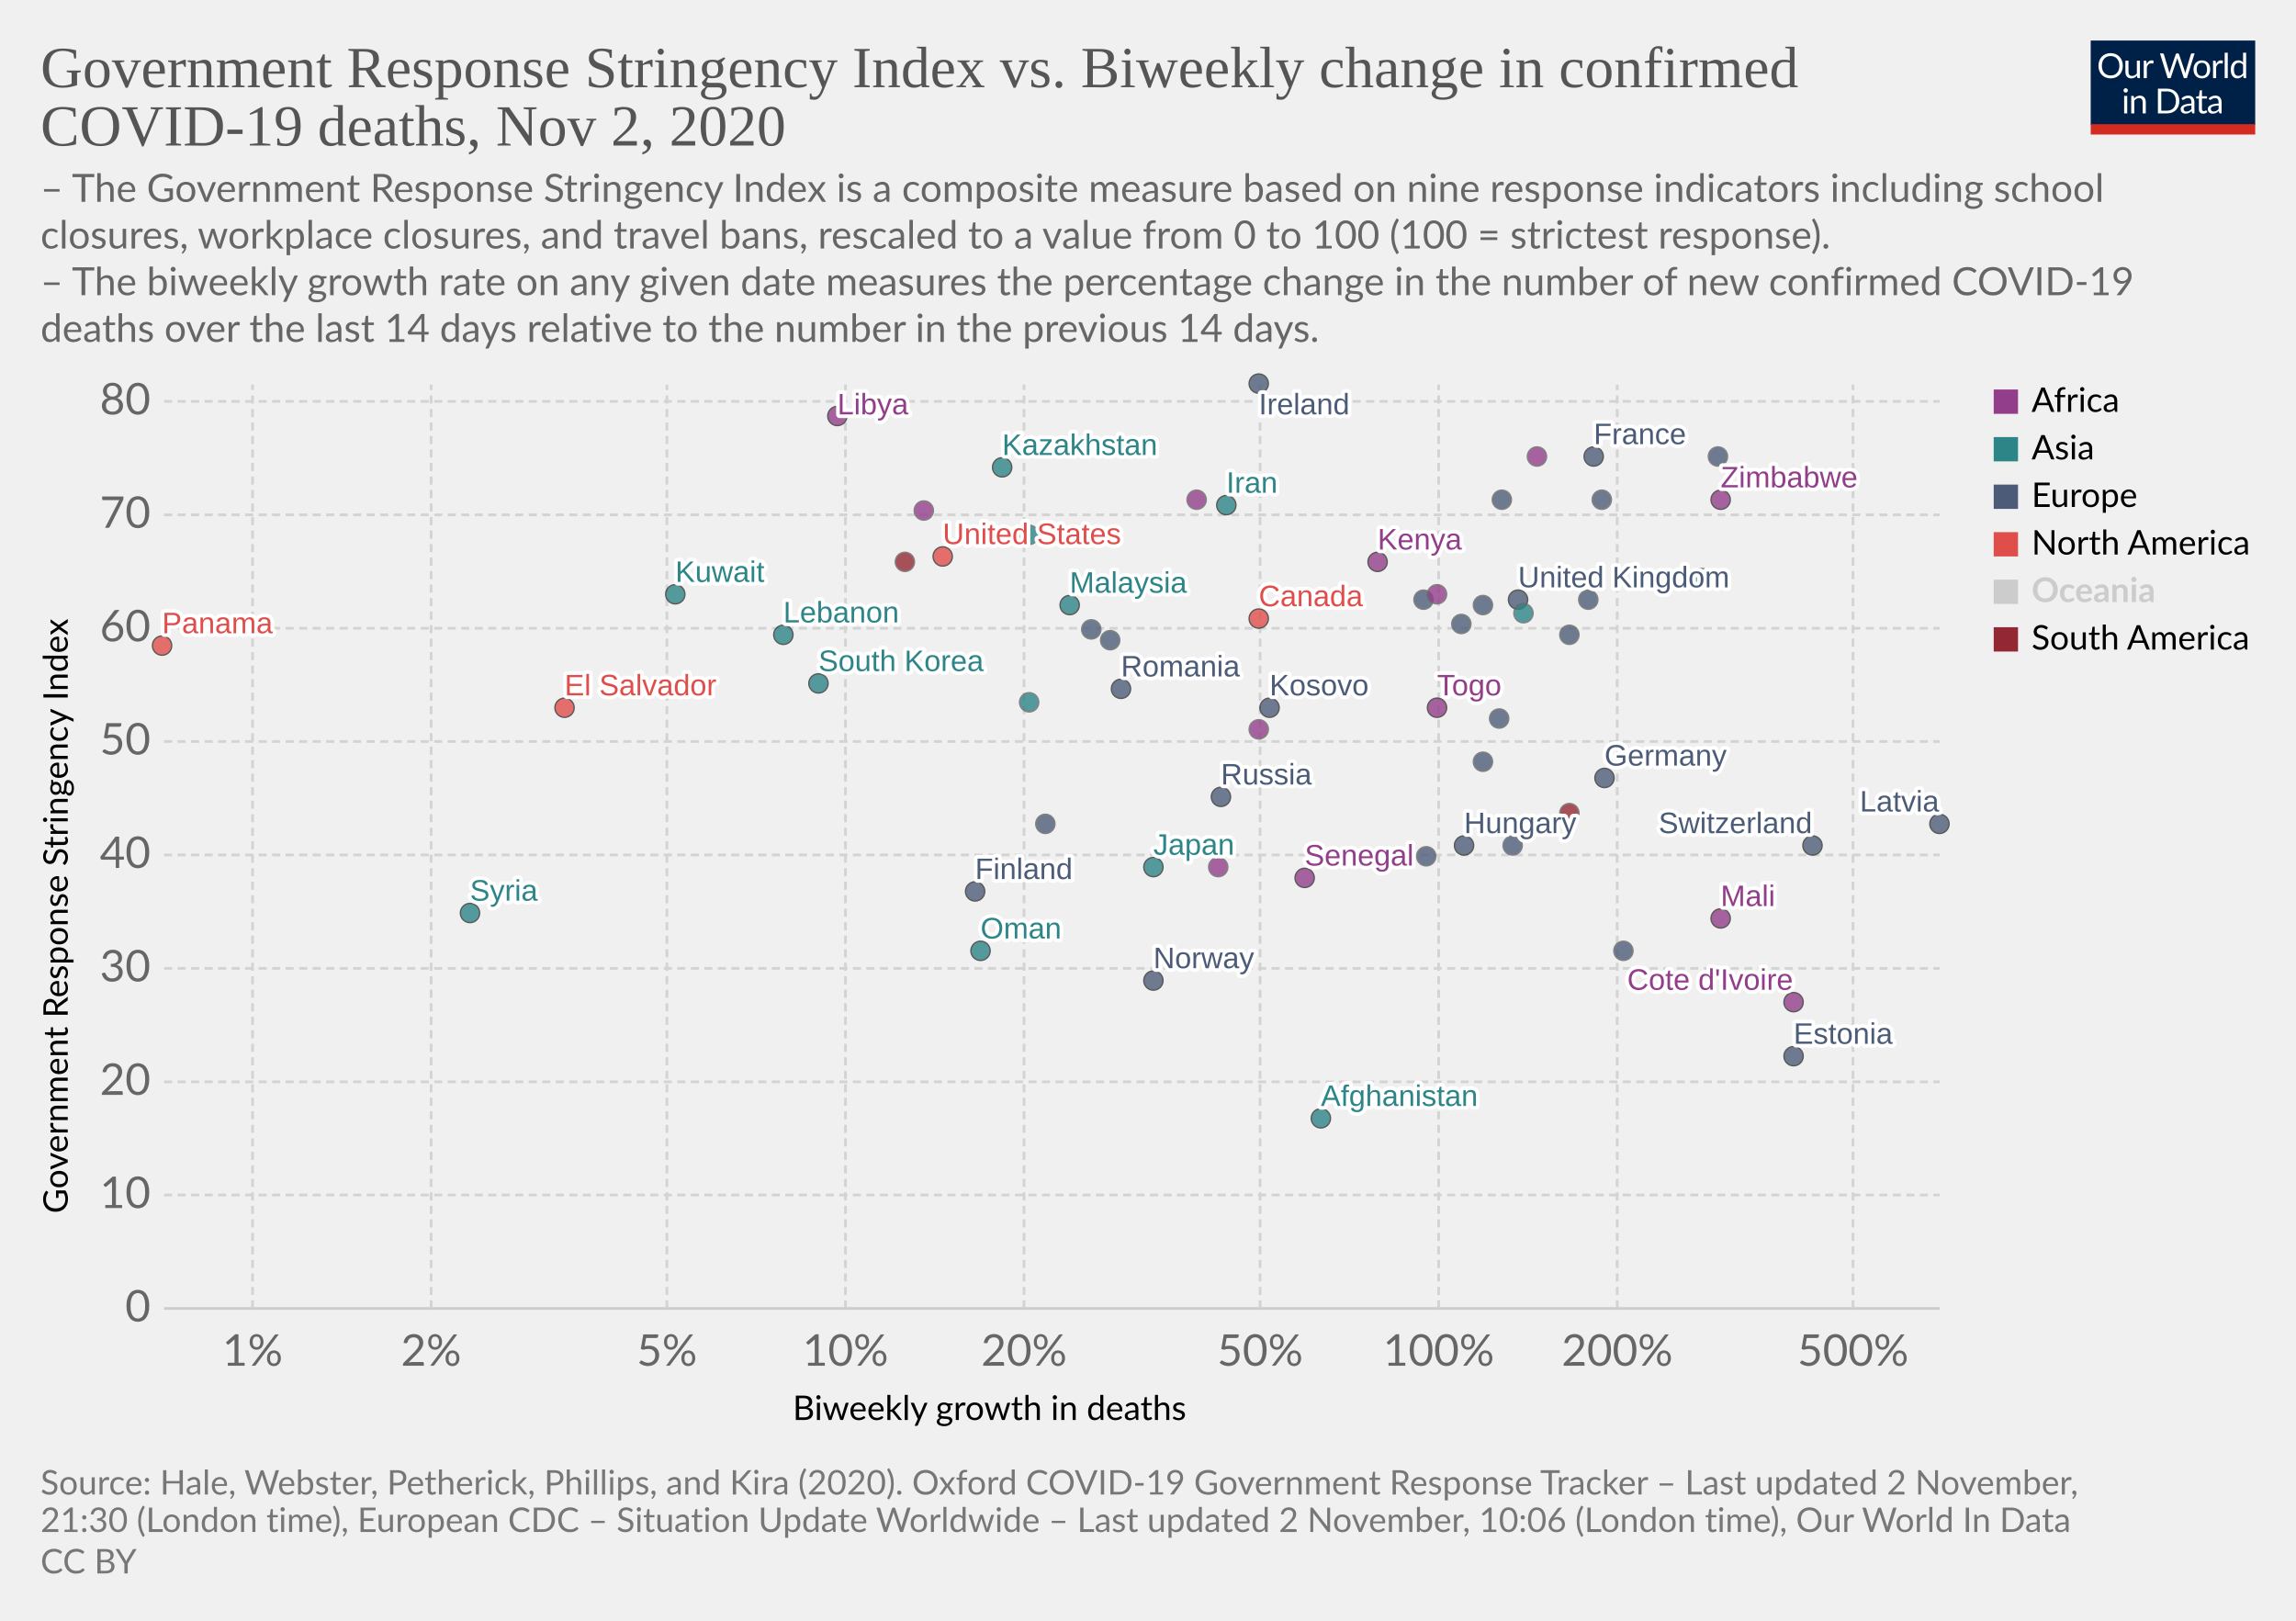
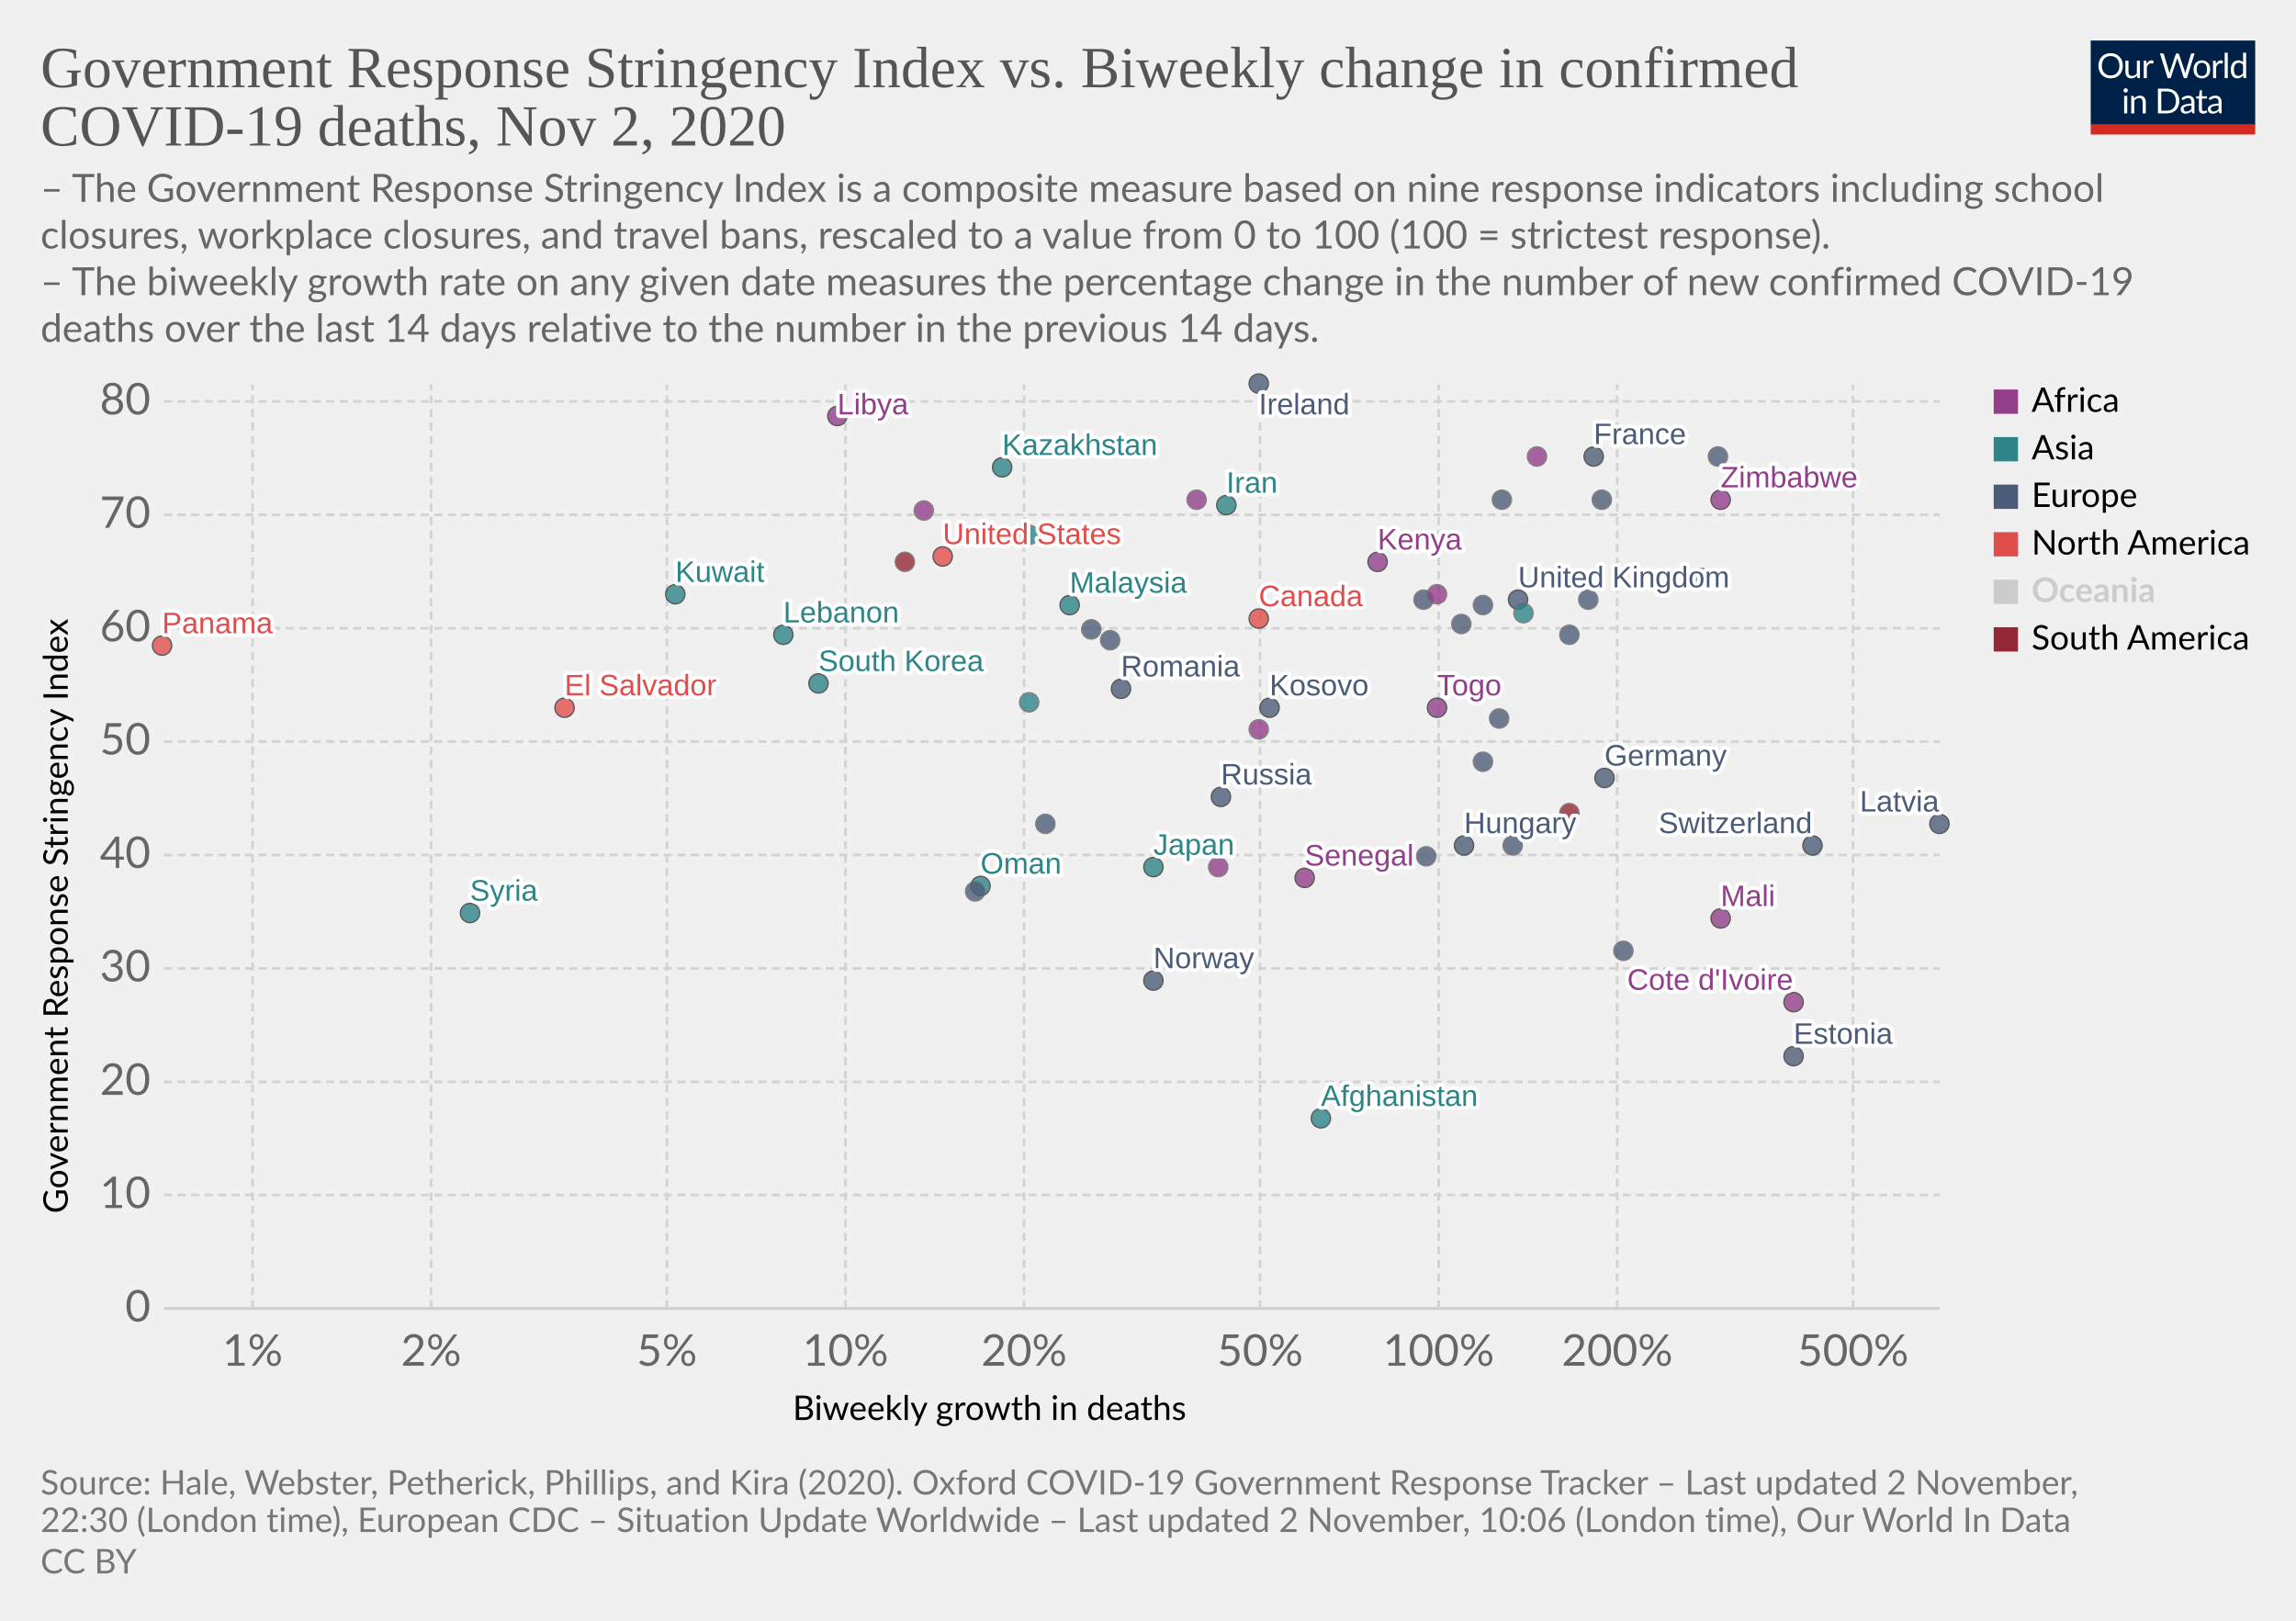
<svg xmlns="http://www.w3.org/2000/svg" version="1.1" style="background-color:#fff;-webkit-font-smoothing:antialiased" width="850" height="600" viewBox="0 0 850 600" font-family="Lato,'Helvetica Neue',Helvetica,Arial,sans-serif" font-size="18" text-rendering="optimizeLegibility">
  <g class="HeaderView">
    <g transform="matrix(.29 0 0 .29 774 15)">
      <svg width="210" height="120" viewBox="0 0 210 120" fill="none">
        <g clip-path="url(#clip0)">
          <path d="M0 0h210v107.89H0V0z" fill="#002147" />
          <path d="M40.98 32.25c0 2.36-.38 4.53-1.12 6.51a14.26 14.26 0 01-8.1 8.4c-1.9.78-4.02 1.17-6.34 1.17a16.6 16.6 0 01-6.33-1.17 14.31 14.31 0 01-8.08-8.4 18.29 18.29 0 01-1.12-6.51c0-2.36.38-4.53 1.12-6.5a14.32 14.32 0 018.07-8.44c1.92-.8 4.03-1.19 6.34-1.19 2.32 0 4.43.4 6.34 1.19 1.92.8 3.56 1.9 4.93 3.34a14.87 14.87 0 013.17 5.1 18.1 18.1 0 011.12 6.5zm-4.38 0c0-1.94-.26-3.68-.8-5.22a10.91 10.91 0 00-2.24-3.89 9.68 9.68 0 00-3.52-2.46 11.95 11.95 0 00-4.62-.86c-1.68 0-3.21.28-4.6.86a9.88 9.88 0 00-3.54 2.46 10.91 10.91 0 00-2.24 3.9c-.53 1.53-.8 3.27-.8 5.2 0 1.94.27 3.68.8 5.22a11.17 11.17 0 002.24 3.9 10.01 10.01 0 003.55 2.44c1.38.56 2.9.83 4.6.83 1.7 0 3.24-.27 4.61-.83a9.8 9.8 0 003.52-2.44 11.17 11.17 0 002.25-3.9c.53-1.54.8-3.28.8-5.21zm26.22-6.54V48H60.5c-.56 0-.9-.27-1.05-.81l-.31-2.4a12.45 12.45 0 01-3.26 2.6c-1.2.64-2.58.96-4.13.96-1.22 0-2.3-.2-3.24-.6a6.52 6.52 0 01-2.33-1.7 7.37 7.37 0 01-1.43-2.67c-.3-1.04-.46-2.2-.46-3.45V25.7h3.91v14.22c0 1.68.38 2.99 1.15 3.91.77.93 1.96 1.39 3.54 1.39 1.16 0 2.24-.27 3.23-.82a10.42 10.42 0 002.8-2.28V25.7h3.91zm8.61 4.47a9.94 9.94 0 012.6-3.56 5.64 5.64 0 013.76-1.3c.47 0 .92.05 1.34.15.44.1.83.27 1.17.49l-.3 2.92c-.09.37-.3.55-.66.55-.2 0-.5-.04-.9-.13a6.21 6.21 0 00-3.24.18c-.54.2-1.03.5-1.47.92-.42.4-.81.9-1.17 1.5-.33.58-.64 1.26-.92 2.02V48H67.7V25.71h2.25c.42 0 .72.08.88.25.16.16.27.44.33.83l.26 3.39zm61.16-13.7L122.75 48h-3.82l-7.99-24.05a21.95 21.95 0 01-.42-1.58 38.36 38.36 0 01-.44 1.58L102.05 48h-3.83L88.4 16.47h3.54c.38 0 .7.1.95.29.26.2.43.43.5.73l6.52 21.9c.1.4.2.83.28 1.28.1.46.2.94.29 1.46l.3-1.46c.12-.47.25-.9.38-1.27l7.41-21.91c.1-.25.26-.48.51-.69.27-.22.58-.33.95-.33h1.23c.38 0 .69.1.92.29.24.2.41.43.53.73l7.4 21.9a28.4 28.4 0 01.68 2.62 29.52 29.52 0 01.52-2.61l6.54-21.91c.07-.27.23-.5.48-.7.27-.21.58-.32.95-.32h3.32zm9.35 8.88c1.63 0 3.1.27 4.4.82a9.43 9.43 0 015.46 5.94c.5 1.4.74 2.98.74 4.73 0 1.76-.25 3.34-.74 4.75a9.43 9.43 0 01-5.46 5.92c-1.3.52-2.77.79-4.4.79-1.64 0-3.12-.27-4.44-.8a9.42 9.42 0 01-3.35-2.3c-.92-1-1.63-2.2-2.13-3.61-.49-1.41-.73-3-.73-4.75s.24-3.33.73-4.73c.5-1.43 1.2-2.64 2.13-3.63a9.4 9.4 0 013.35-2.31c1.32-.55 2.8-.82 4.44-.82zm0 19.89c2.2 0 3.84-.73 4.93-2.2 1.08-1.48 1.63-3.54 1.63-6.18 0-2.66-.55-4.72-1.63-6.2-1.09-1.49-2.73-2.23-4.93-2.23-1.12 0-2.09.2-2.93.57a5.7 5.7 0 00-2.06 1.65 7.5 7.5 0 00-1.24 2.67c-.26 1.04-.4 2.22-.4 3.54 0 2.64.55 4.7 1.64 6.18 1.1 1.47 2.76 2.2 4.99 2.2zm17.97-15.07a9.94 9.94 0 012.6-3.56 5.64 5.64 0 013.76-1.3c.47 0 .91.05 1.34.15.44.1.83.27 1.16.49l-.28 2.92c-.09.37-.31.55-.66.55-.2 0-.5-.04-.9-.13a6.2 6.2 0 00-3.24.18c-.54.2-1.03.5-1.47.92-.43.4-.82.9-1.17 1.5a13.1 13.1 0 00-.92 2.02V48h-3.94V25.71h2.24c.43 0 .72.08.88.25.17.16.28.44.33.83l.27 3.39zm15.04-14.59V48h-3.92V15.6h3.92zm19.55 15.43a6.22 6.22 0 00-2.38-2.05 6.7 6.7 0 00-2.86-.6c-2.07 0-3.66.75-4.77 2.23-1.12 1.48-1.68 3.6-1.68 6.33 0 1.46.13 2.7.38 3.74a7.29 7.29 0 001.1 2.56 4.35 4.35 0 001.78 1.45c.7.3 1.5.46 2.4.46 1.29 0 2.41-.3 3.36-.88a9.6 9.6 0 002.67-2.49V31.02zm3.91-15.43V48h-2.33c-.56 0-.9-.27-1.06-.81l-.35-2.71a12.13 12.13 0 01-3.25 2.77 8.28 8.28 0 01-4.23 1.06 7.31 7.31 0 01-6.14-2.9c-.73-.96-1.3-2.15-1.69-3.57a18.35 18.35 0 01.07-9.48 11.29 11.29 0 011.89-3.7 8.7 8.7 0 017.06-3.34 7.96 7.96 0 016.12 2.62V15.59h3.91zM46.61 70.71V93H42.7V70.71h3.91zm.84-7c0 .39-.08.75-.24 1.09a2.81 2.81 0 01-1.52 1.47 2.67 2.67 0 01-2.16 0 2.9 2.9 0 01-1.45-1.47 2.67 2.67 0 010-2.16c.15-.35.35-.65.6-.9.25-.27.53-.47.85-.62a2.67 2.67 0 012.16 0c.35.15.65.35.9.62.27.25.47.55.62.9.16.34.24.7.24 1.08zm7.97 10.24c.49-.54 1-1.04 1.54-1.48a9.85 9.85 0 013.66-1.84 8.96 8.96 0 015.43.35c.94.4 1.72.97 2.33 1.71a7.36 7.36 0 011.43 2.67c.32 1.04.49 2.19.49 3.45V93h-3.94V78.81c0-1.69-.4-3-1.17-3.92-.76-.93-1.93-1.4-3.5-1.4a6.6 6.6 0 00-3.25.83c-1 .56-1.92 1.31-2.77 2.27V93h-3.94V70.71h2.35c.56 0 .9.28 1.04.82l.3 2.42zm57.7 3.3c0 2.36-.37 4.5-1.11 6.44a14.3 14.3 0 01-3.17 4.98 14.1 14.1 0 01-4.93 3.2c-1.9.76-4.02 1.13-6.33 1.13H85.8V61.47h11.77c2.31 0 4.42.39 6.33 1.15a13.8 13.8 0 018.1 8.18 17.75 17.75 0 011.12 6.45zm-4.37 0c0-1.94-.26-3.67-.8-5.2a10.94 10.94 0 00-2.23-3.87 9.57 9.57 0 00-3.53-2.42 12.23 12.23 0 00-4.61-.83h-7.5v24.62h7.5c1.7 0 3.24-.28 4.61-.84a9.7 9.7 0 003.53-2.4 10.94 10.94 0 002.24-3.87c.53-1.53.8-3.26.8-5.2zm19.8 5.72c-1.8.06-3.34.2-4.62.44-1.26.22-2.3.51-3.1.88-.8.36-1.37.8-1.74 1.3-.35.5-.53 1.05-.53 1.67 0 .58.1 1.1.3 1.52a3 3 0 00.76 1.05c.34.27.73.46 1.17.6.45.11.94.17 1.45.17a7.28 7.28 0 003.5-.81 11.95 11.95 0 002.82-2.2v-4.62zm-12.65-9.11a12.73 12.73 0 013.98-2.66c1.43-.59 3-.88 4.73-.88 1.25 0 2.36.2 3.33.61a6.81 6.81 0 013.94 4.38c.33 1.04.5 2.19.5 3.43V93h-1.74a1.8 1.8 0 01-.88-.18c-.2-.13-.36-.38-.48-.74l-.44-2.12c-.59.55-1.16 1.03-1.72 1.46a9.48 9.48 0 01-3.74 1.7c-.69.15-1.46.23-2.3.23-.87 0-1.69-.12-2.45-.35a5.34 5.34 0 01-3.34-2.93 6.64 6.64 0 01-.49-2.64c0-.88.25-1.72.73-2.53a6.33 6.33 0 012.35-2.17c1.09-.63 2.5-1.15 4.25-1.54 1.75-.41 3.89-.65 6.42-.7v-1.75c0-1.73-.37-3.03-1.12-3.91-.75-.9-1.84-1.34-3.28-1.34-.97 0-1.78.12-2.44.37-.64.23-1.2.5-1.7.81l-1.23.82c-.33.23-.67.35-1 .35-.27 0-.5-.07-.69-.2a2.1 2.1 0 01-.48-.53l-.7-1.25zm27.67 19.5c-1.76 0-3.12-.5-4.07-1.48-.94-.98-1.41-2.4-1.41-4.25V74h-2.68a.9.9 0 01-.6-.2c-.16-.14-.24-.36-.24-.66v-1.56l3.65-.46.9-6.89a.9.9 0 01.29-.52.88.88 0 01.62-.22H142v7.67h6.44V74H142v13.38c0 .94.22 1.63.68 2.09.45.45 1.04.68 1.76.68a3.21 3.21 0 001.85-.53l.55-.35c.16-.12.3-.18.41-.18.2 0 .4.13.55.38l1.15 1.87a7.45 7.45 0 01-2.44 1.5c-.96.35-1.94.52-2.95.52zm19.68-10.4c-1.8.07-3.34.21-4.62.45-1.26.22-2.3.51-3.1.88-.8.36-1.37.8-1.74 1.3-.35.5-.53 1.05-.53 1.67 0 .58.1 1.1.3 1.52.18.42.44.77.76 1.05.34.27.73.46 1.17.6.45.11.94.17 1.45.17a7.3 7.3 0 003.5-.81 12.04 12.04 0 002.82-2.2v-4.62zm-12.65-9.1a12.72 12.72 0 013.99-2.66c1.42-.59 3-.88 4.72-.88 1.25 0 2.36.2 3.33.61a6.81 6.81 0 013.94 4.38c.33 1.04.5 2.19.5 3.43V93h-1.74a1.8 1.8 0 01-.88-.18c-.2-.13-.36-.38-.48-.74l-.44-2.12c-.59.55-1.16 1.03-1.72 1.46a9.48 9.48 0 01-3.74 1.7c-.69.15-1.46.23-2.3.23-.87 0-1.69-.12-2.45-.35a5.33 5.33 0 01-3.34-2.93 6.62 6.62 0 01-.49-2.64c0-.88.25-1.72.73-2.53a6.33 6.33 0 012.35-2.17c1.09-.63 2.5-1.15 4.25-1.54a31.2 31.2 0 016.42-.7v-1.75c0-1.73-.37-3.03-1.12-3.91-.75-.9-1.84-1.34-3.28-1.34-.97 0-1.78.12-2.44.37-.64.23-1.2.5-1.7.81-.46.3-.87.57-1.22.82-.34.23-.68.35-1.02.35-.26 0-.49-.07-.68-.2a1.88 1.88 0 01-.48-.53l-.7-1.25z" fill="#fff" />
          <path fill="#D42B21" d="M0 106.79h210V120H0z" />
        </g>
        <defs>
          <clipPath id="clip0">
            <path fill="#fff" d="M0 0h210v120H0z" />
          </clipPath>
        </defs>
      </svg>
    </g>
    <a href="https://ourworldindata.org/grapher/stringency-index-vs-biweekly-covid-deaths?time=latest" target="_blank" rel="noopener" font-family="&quot;Playfair Display&quot;,Georgia,&quot;Times New Roman&quot;,serif">
      <text font-size="21.6" x="15" y="32.3" fill="#555">
        <tspan x="15" y="32.28">Government Response Stringency Index vs. Biweekly change in confirmed</tspan>
        <tspan x="15" y="53.88">COVID-19 deaths, Nov 2, 2020</tspan>
      </text>
    </a>
    <text font-size="14.4" x="15" y="74.7" fill="#666">
      <tspan x="15" y="74.72">– The Government Response Stringency Index is a composite measure based on nine response indicators including school</tspan>
      <tspan x="15" y="92">closures, workplace closures, and travel bans, rescaled to a value from 0 to 100 (100 = strictest response).</tspan>
      <tspan x="15" y="109.28"> – The biweekly growth rate on any given date measures the percentage change in the number of new confirmed COVID-19</tspan>
      <tspan x="15" y="126.56">deaths over the last 14 days relative to the number in the previous 14 days.</tspan>
    </text>
  </g>
  <g class="ScatterPlot">
    <g class="DualAxisView">
      <g class="HorizontalAxis">
        <text font-size="12.6" x="293.5" y="525.7">
          <tspan x="293.47" y="525.68">Biweekly growth in deaths</tspan>
        </text>
        <text x="93.5" y="505.6" fill="#666" text-anchor="middle" font-size="16.2">1%</text>
        <text x="159.6" y="505.6" fill="#666" text-anchor="middle" font-size="16.2">2%</text>
        <text x="246.9" y="505.6" fill="#666" text-anchor="middle" font-size="16.2">5%</text>
        <text x="313" y="505.6" fill="#666" text-anchor="middle" font-size="16.2">10%</text>
        <text x="379.1" y="505.6" fill="#666" text-anchor="middle" font-size="16.2">20%</text>
        <text x="466.5" y="505.6" fill="#666" text-anchor="middle" font-size="16.2">50%</text>
        <text x="532.6" y="505.6" fill="#666" text-anchor="middle" font-size="16.2">100%</text>
        <text x="598.7" y="505.6" fill="#666" text-anchor="middle" font-size="16.2">200%</text>
        <text x="686" y="505.6" fill="#666" text-anchor="middle" font-size="16.2">500%</text>
      </g>
      <g class="VerticalAxis">
        <text font-size="12.6" x="-449.2" y="25.1" transform="rotate(-90)">
          <tspan x="-449.2" y="25.08">Government Response Stringency Index</tspan>
        </text>
        <text x="55.74" y="484.4" fill="#666" dominant-baseline="middle" text-anchor="end" font-size="16.2">0</text>
        <text x="55.74" y="442.4" fill="#666" dominant-baseline="middle" text-anchor="end" font-size="16.2">10</text>
        <text x="55.74" y="400.5" fill="#666" dominant-baseline="middle" text-anchor="end" font-size="16.2">20</text>
        <text x="55.74" y="358.5" fill="#666" dominant-baseline="middle" text-anchor="end" font-size="16.2">30</text>
        <text x="55.74" y="316.5" fill="#666" dominant-baseline="middle" text-anchor="end" font-size="16.2">40</text>
        <text x="55.74" y="274.5" fill="#666" dominant-baseline="middle" text-anchor="end" font-size="16.2">50</text>
        <text x="55.74" y="232.6" fill="#666" dominant-baseline="middle" text-anchor="end" font-size="16.2">60</text>
        <text x="55.74" y="190.6" fill="#666" dominant-baseline="middle" text-anchor="end" font-size="16.2">70</text>
        <text x="55.74" y="148.6" fill="#666" dominant-baseline="middle" text-anchor="end" font-size="16.2">80</text>
      </g>
      <g class="AxisGridLines horizontalLines">
        <path stroke="#ccc" d="M60.74 484.4h657.35" />
        <path stroke="#d3d3d3" stroke-dasharray="3,2" d="M60.74 442.4h657.35M60.74 400.5h657.35M60.74 358.5h657.35M60.74 316.5h657.35M60.74 274.5h657.35M60.74 232.6h657.35M60.74 190.6h657.35M60.74 148.6h657.35" />
      </g>
      <g class="AxisGridLines verticalLines" stroke="#d3d3d3" stroke-dasharray="3,2">
        <path d="M93.5 484.4v-342M159.6 484.4v-342M246.9 484.4v-342M313 484.4v-342M379.1 484.4v-342M466.5 484.4v-342M532.6 484.4v-342M598.7 484.4v-342M686 484.4v-342" />
      </g>
    </g>
    <g class="PointsWithLabels clickable" clip-path="url(#a)" font-family="Arial, sans-serif">
      <path fill="rgba(255,255,255,0)" d="M60.74 142.4h657.35v342H60.74z" />
      <defs>
        <clipPath id="a">
          <path d="M50.74 132.4h677.35v362H50.74z" />
        </clipPath>
      </defs>
      <g class="key-United-Kingdom_0">
        <circle cx="562" cy="222" r="3.57" fill="#4C5C78" opacity=".8" stroke="#333" stroke-width=".5" />
      </g>
      <g class="key-Ireland_0">
        <circle cx="466" cy="142" r="3.57" fill="#4C5C78" opacity=".8" stroke="#333" stroke-width=".5" />
      </g>
      <g class="key-France_0">
        <circle cx="590" cy="169" r="3.57" fill="#4C5C78" opacity=".8" stroke="#333" stroke-width=".5" />
      </g>
      <g class="key-Netherlands_0">
        <circle cx="549" cy="224" r="3.57" fill="#4C5C78" opacity=".8" stroke="#666" stroke-width=".5" />
      </g>
      <g class="key-Germany_0">
        <circle cx="594" cy="288" r="3.57" fill="#4C5C78" opacity=".8" stroke="#333" stroke-width=".5" />
      </g>
      <g class="key-Switzerland_0">
        <circle cx="671" cy="313" r="3.57" fill="#4C5C78" opacity=".8" stroke="#333" stroke-width=".5" />
      </g>
      <g class="key-Poland_0">
        <circle cx="556" cy="185" r="3.57" fill="#4C5C78" opacity=".8" stroke="#666" stroke-width=".5" />
      </g>
      <g class="key-Russia_0">
        <circle cx="452" cy="295" r="3.57" fill="#4C5C78" opacity=".8" stroke="#333" stroke-width=".5" />
      </g>
      <g class="key-United-States_0">
        <circle cx="349" cy="206" r="3.57" fill="#E04E4B" opacity=".8" stroke="#333" stroke-width=".5" />
      </g>
      <g class="key-Japan_0">
        <circle cx="427" cy="321" r="3.57" fill="#2D8587" opacity=".8" stroke="#333" stroke-width=".5" />
      </g>
      <g class="key-Afghanistan_0">
        <circle cx="489" cy="414" r="3.57" fill="#2D8587" opacity=".8" stroke="#333" stroke-width=".5" />
      </g>
      <g class="key-Albania_0">
        <circle cx="387" cy="305" r="3.57" fill="#4C5C78" opacity=".8" stroke="#666" stroke-width=".5" />
      </g>
      <g class="key-Andorra_0">
        <circle cx="581" cy="235" r="3.57" fill="#4C5C78" opacity=".8" stroke="#666" stroke-width=".5" />
      </g>
      <g class="key-Austria_0">
        <circle cx="541" cy="231" r="3.57" fill="#4C5C78" opacity=".8" stroke="#666" stroke-width=".5" />
      </g>
      <g class="key-Azerbaijan_0">
        <circle cx="630" cy="214" r="3.57" fill="#2D8587" opacity=".8" stroke="#666" stroke-width=".5" />
      </g>
      <g class="key-El-Salvador_0">
        <circle cx="209" cy="262" r="3.57" fill="#E04E4B" opacity=".8" stroke="#333" stroke-width=".5" />
      </g>
      <g class="key-Kosovo_0">
        <circle cx="470" cy="262" r="3.57" fill="#4C5C78" opacity=".8" stroke="#333" stroke-width=".5" />
      </g>
      <g class="key-Mali_0">
        <circle cx="637" cy="340" r="3.57" fill="#923E8B" opacity=".8" stroke="#333" stroke-width=".5" />
      </g>
      <g class="key-Malaysia_0">
        <circle cx="396" cy="224" r="3.57" fill="#2D8587" opacity=".8" stroke="#333" stroke-width=".5" />
      </g>
      <g class="key-Malawi_0">
        <circle cx="466" cy="270" r="3.57" fill="#923E8B" opacity=".8" stroke="#666" stroke-width=".5" />
      </g>
      <g class="key-Lithuania_0">
        <circle cx="588" cy="222" r="3.57" fill="#4C5C78" opacity=".8" stroke="#666" stroke-width=".5" />
      </g>
      <g class="key-Libya_0">
        <circle cx="310" cy="154" r="3.57" fill="#923E8B" opacity=".8" stroke="#333" stroke-width=".5" />
      </g>
      <g class="key-Latvia_0">
        <circle cx="718" cy="305" r="3.57" fill="#4C5C78" opacity=".8" stroke="#333" stroke-width=".5" />
      </g>
      <g class="key-Lebanon_0">
        <circle cx="290" cy="235" r="3.57" fill="#2D8587" opacity=".8" stroke="#333" stroke-width=".5" />
      </g>
      <g class="key-South-Korea_0">
        <circle cx="303" cy="253" r="3.57" fill="#2D8587" opacity=".8" stroke="#333" stroke-width=".5" />
      </g>
      <g class="key-Kenya_0">
        <circle cx="510" cy="208" r="3.57" fill="#923E8B" opacity=".8" stroke="#333" stroke-width=".5" />
      </g>
      <g class="key-Kazakhstan_0">
        <circle cx="371" cy="173" r="3.57" fill="#2D8587" opacity=".8" stroke="#333" stroke-width=".5" />
      </g>
      <g class="key-Iran_0">
        <circle cx="454" cy="187" r="3.57" fill="#2D8587" opacity=".8" stroke="#333" stroke-width=".5" />
      </g>
      <g class="key-Hungary_0">
        <circle cx="542" cy="313" r="3.57" fill="#4C5C78" opacity=".8" stroke="#333" stroke-width=".5" />
      </g>
      <g class="key-Bosnia-and-Herzegovina_0">
        <circle cx="560" cy="313" r="3.57" fill="#4C5C78" opacity=".8" stroke="#666" stroke-width=".5" />
      </g>
      <g class="key-Bulgaria_0">
        <circle cx="549" cy="282" r="3.57" fill="#4C5C78" opacity=".8" stroke="#666" stroke-width=".5" />
      </g>
      <g class="key-Canada_0">
        <circle cx="466" cy="229" r="3.57" fill="#E04E4B" opacity=".8" stroke="#333" stroke-width=".5" />
      </g>
      <g class="key-Uruguay_0">
        <circle cx="581" cy="301" r="3.57" fill="#932834" opacity=".8" stroke="#666" stroke-width=".5" />
      </g>
      <g class="key-Romania_0">
        <circle cx="415" cy="255" r="3.57" fill="#4C5C78" opacity=".8" stroke="#333" stroke-width=".5" />
      </g>
      <g class="key-Portugal_0">
        <circle cx="527" cy="222" r="3.57" fill="#4C5C78" opacity=".8" stroke="#666" stroke-width=".5" />
      </g>
      <g class="key-Panama_0">
        <circle cx="60" cy="239" r="3.57" fill="#E04E4B" opacity=".8" stroke="#333" stroke-width=".5" />
      </g>
      <g class="key-Pakistan_0">
        <circle cx="381" cy="260" r="3.57" fill="#2D8587" opacity=".8" stroke="#666" stroke-width=".5" />
      </g>
      <g class="key-Norway_0">
        <circle cx="427" cy="363" r="3.57" fill="#4C5C78" opacity=".8" stroke="#333" stroke-width=".5" />
      </g>
      <g class="key-Mozambique_0">
        <circle cx="532" cy="220" r="3.57" fill="#923E8B" opacity=".8" stroke="#666" stroke-width=".5" />
      </g>
      <g class="key-Morocco_0">
        <circle cx="443" cy="185" r="3.57" fill="#923E8B" opacity=".8" stroke="#666" stroke-width=".5" />
      </g>
      <g class="key-Croatia_0">
        <circle cx="601" cy="352" r="3.57" fill="#4C5C78" opacity=".8" stroke="#666" stroke-width=".5" />
      </g>
      <g class="key-Colombia_0">
        <circle cx="335" cy="208" r="3.57" fill="#932834" opacity=".8" stroke="#666" stroke-width=".5" />
      </g>
      <g class="key-Kuwait_0">
        <circle cx="250" cy="220" r="3.57" fill="#2D8587" opacity=".8" stroke="#333" stroke-width=".5" />
      </g>
      <g class="key-Oman_0">
-         <circle cx="363" cy="352" r="3.57" fill="#2D8587" opacity=".8" stroke="#333" stroke-width=".5" />
+         <circle cx="363" cy="328" r="3.57" fill="#2D8587" opacity=".8" stroke="#333" stroke-width=".5" />
      </g>
      <g class="key-Egypt_0">
        <circle cx="342" cy="189" r="3.57" fill="#923E8B" opacity=".8" stroke="#666" stroke-width=".5" />
      </g>
      <g class="key-Ukraine_0">
        <circle cx="411" cy="237" r="3.57" fill="#4C5C78" opacity=".8" stroke="#666" stroke-width=".5" />
      </g>
      <g class="key-Turkey_0">
        <circle cx="381" cy="198" r="3.57" fill="#2D8587" opacity=".8" stroke="#666" stroke-width=".5" />
      </g>
      <g class="key-Tunisia_0">
        <circle cx="569" cy="169" r="3.57" fill="#923E8B" opacity=".8" stroke="#666" stroke-width=".5" />
      </g>
      <g class="key-Togo_0">
        <circle cx="532" cy="262" r="3.57" fill="#923E8B" opacity=".8" stroke="#333" stroke-width=".5" />
      </g>
      <g class="key-Syria_0">
        <circle cx="174" cy="338" r="3.57" fill="#2D8587" opacity=".8" stroke="#333" stroke-width=".5" />
      </g>
      <g class="key-Zimbabwe_0">
        <circle cx="637" cy="185" r="3.57" fill="#923E8B" opacity=".8" stroke="#333" stroke-width=".5" />
      </g>
      <g class="key-Slovakia_0">
        <circle cx="636" cy="169" r="3.57" fill="#4C5C78" opacity=".8" stroke="#666" stroke-width=".5" />
      </g>
      <g class="key-Serbia_0">
        <circle cx="555" cy="266" r="3.57" fill="#4C5C78" opacity=".8" stroke="#666" stroke-width=".5" />
      </g>
      <g class="key-Senegal_0">
        <circle cx="483" cy="325" r="3.57" fill="#923E8B" opacity=".8" stroke="#333" stroke-width=".5" />
      </g>
      <g class="key-Cote-d__0027Ivoire_0">
        <circle cx="664" cy="371" r="3.57" fill="#923E8B" opacity=".8" stroke="#333" stroke-width=".5" />
      </g>
      <g class="key-Greece_0">
        <circle cx="404" cy="233" r="3.57" fill="#4C5C78" opacity=".8" stroke="#666" stroke-width=".5" />
      </g>
      <g class="key-Ghana_0">
        <circle cx="451" cy="321" r="3.57" fill="#923E8B" opacity=".8" stroke="#666" stroke-width=".5" />
      </g>
      <g class="key-Georgia_0">
        <circle cx="564" cy="227" r="3.57" fill="#2D8587" opacity=".8" stroke="#666" stroke-width=".5" />
      </g>
      <g class="key-Finland_0">
-         <circle cx="361" cy="330" r="3.57" fill="#4C5C78" opacity=".8" stroke="#333" stroke-width=".5" />
+         <circle cx="361" cy="330" r="3.57" fill="#4C5C78" opacity=".8" stroke="#666" stroke-width=".5" />
      </g>
      <g class="key-Estonia_0">
        <circle cx="664" cy="391" r="3.57" fill="#4C5C78" opacity=".8" stroke="#333" stroke-width=".5" />
      </g>
      <g class="key-Denmark_0">
        <circle cx="528" cy="317" r="3.57" fill="#4C5C78" opacity=".8" stroke="#666" stroke-width=".5" />
      </g>
      <g class="key-Czech-Republic_0">
        <circle cx="593" cy="185" r="3.57" fill="#4C5C78" opacity=".8" stroke="#666" stroke-width=".5" />
      </g>
      <g class="backgroundLabels" fill="#333" font-size="11" font-weight="400">
        <text x="562" y="217.43" fill="#fff" stroke="#fff" stroke-linecap="round" stroke-linejoin="round" stroke-width=".25em">United Kingdom</text>
        <text x="562" y="217.43" fill="#4C5C78">United Kingdom</text>
        <text x="466" y="153.4" fill="#fff" stroke="#fff" stroke-linecap="round" stroke-linejoin="round" stroke-width=".25em">Ireland</text>
        <text x="466" y="153.4" fill="#4C5C78">Ireland</text>
        <text x="590" y="164.43" fill="#fff" stroke="#fff" stroke-linecap="round" stroke-linejoin="round" stroke-width=".25em">France</text>
        <text x="590" y="164.43" fill="#4C5C78">France</text>
        <text x="594" y="283.43" fill="#fff" stroke="#fff" stroke-linecap="round" stroke-linejoin="round" stroke-width=".25em">Germany</text>
        <text x="594" y="283.43" fill="#4C5C78">Germany</text>
        <text x="614.02" y="308.43" fill="#fff" stroke="#fff" stroke-linecap="round" stroke-linejoin="round" stroke-width=".25em">Switzerland</text>
        <text x="614.02" y="308.43" fill="#4C5C78">Switzerland</text>
        <text x="452" y="290.43" fill="#fff" stroke="#fff" stroke-linecap="round" stroke-linejoin="round" stroke-width=".25em">Russia</text>
        <text x="452" y="290.43" fill="#4C5C78">Russia</text>
        <text x="349" y="201.43" fill="#fff" stroke="#fff" stroke-linecap="round" stroke-linejoin="round" stroke-width=".25em">United States</text>
        <text x="349" y="201.43" fill="#E04E4B">United States</text>
        <text x="427" y="316.43" fill="#fff" stroke="#fff" stroke-linecap="round" stroke-linejoin="round" stroke-width=".25em">Japan</text>
        <text x="427" y="316.43" fill="#2D8587">Japan</text>
        <text x="489" y="409.43" fill="#fff" stroke="#fff" stroke-linecap="round" stroke-linejoin="round" stroke-width=".25em">Afghanistan</text>
        <text x="489" y="409.43" fill="#2D8587">Afghanistan</text>
        <text x="209" y="257.43" fill="#fff" stroke="#fff" stroke-linecap="round" stroke-linejoin="round" stroke-width=".25em">El Salvador</text>
        <text x="209" y="257.43" fill="#E04E4B">El Salvador</text>
        <text x="470" y="257.43" fill="#fff" stroke="#fff" stroke-linecap="round" stroke-linejoin="round" stroke-width=".25em">Kosovo</text>
        <text x="470" y="257.43" fill="#4C5C78">Kosovo</text>
        <text x="637" y="335.43" fill="#fff" stroke="#fff" stroke-linecap="round" stroke-linejoin="round" stroke-width=".25em">Mali</text>
        <text x="637" y="335.43" fill="#923E8B">Mali</text>
        <text x="396" y="219.43" fill="#fff" stroke="#fff" stroke-linecap="round" stroke-linejoin="round" stroke-width=".25em">Malaysia</text>
        <text x="396" y="219.43" fill="#2D8587">Malaysia</text>
        <text x="310" y="153.4" fill="#fff" stroke="#fff" stroke-linecap="round" stroke-linejoin="round" stroke-width=".25em">Libya</text>
        <text x="310" y="153.4" fill="#923E8B">Libya</text>
        <text x="688.52" y="300.43" fill="#fff" stroke="#fff" stroke-linecap="round" stroke-linejoin="round" stroke-width=".25em">Latvia</text>
        <text x="688.52" y="300.43" fill="#4C5C78">Latvia</text>
        <text x="290" y="230.43" fill="#fff" stroke="#fff" stroke-linecap="round" stroke-linejoin="round" stroke-width=".25em">Lebanon</text>
        <text x="290" y="230.43" fill="#2D8587">Lebanon</text>
        <text x="303" y="248.43" fill="#fff" stroke="#fff" stroke-linecap="round" stroke-linejoin="round" stroke-width=".25em">South Korea</text>
        <text x="303" y="248.43" fill="#2D8587">South Korea</text>
        <text x="510" y="203.43" fill="#fff" stroke="#fff" stroke-linecap="round" stroke-linejoin="round" stroke-width=".25em">Kenya</text>
        <text x="510" y="203.43" fill="#923E8B">Kenya</text>
        <text x="371" y="168.43" fill="#fff" stroke="#fff" stroke-linecap="round" stroke-linejoin="round" stroke-width=".25em">Kazakhstan</text>
        <text x="371" y="168.43" fill="#2D8587">Kazakhstan</text>
        <text x="454" y="182.43" fill="#fff" stroke="#fff" stroke-linecap="round" stroke-linejoin="round" stroke-width=".25em">Iran</text>
        <text x="454" y="182.43" fill="#2D8587">Iran</text>
        <text x="542" y="308.43" fill="#fff" stroke="#fff" stroke-linecap="round" stroke-linejoin="round" stroke-width=".25em">Hungary</text>
        <text x="542" y="308.43" fill="#4C5C78">Hungary</text>
        <text x="466" y="224.43" fill="#fff" stroke="#fff" stroke-linecap="round" stroke-linejoin="round" stroke-width=".25em">Canada</text>
        <text x="466" y="224.43" fill="#E04E4B">Canada</text>
        <text x="415" y="250.43" fill="#fff" stroke="#fff" stroke-linecap="round" stroke-linejoin="round" stroke-width=".25em">Romania</text>
        <text x="415" y="250.43" fill="#4C5C78">Romania</text>
        <text x="60" y="234.43" fill="#fff" stroke="#fff" stroke-linecap="round" stroke-linejoin="round" stroke-width=".25em">Panama</text>
        <text x="60" y="234.43" fill="#E04E4B">Panama</text>
        <text x="427" y="358.43" fill="#fff" stroke="#fff" stroke-linecap="round" stroke-linejoin="round" stroke-width=".25em">Norway</text>
        <text x="427" y="358.43" fill="#4C5C78">Norway</text>
        <text x="250" y="215.43" fill="#fff" stroke="#fff" stroke-linecap="round" stroke-linejoin="round" stroke-width=".25em">Kuwait</text>
        <text x="250" y="215.43" fill="#2D8587">Kuwait</text>
-         <text x="363" y="347.43" fill="#fff" stroke="#fff" stroke-linecap="round" stroke-linejoin="round" stroke-width=".25em">Oman</text>
-         <text x="363" y="347.43" fill="#2D8587">Oman</text>
+         <text x="363" y="323.43" fill="#fff" stroke="#fff" stroke-linecap="round" stroke-linejoin="round" stroke-width=".25em">Oman</text>
+         <text x="363" y="323.43" fill="#2D8587">Oman</text>
        <text x="532" y="257.43" fill="#fff" stroke="#fff" stroke-linecap="round" stroke-linejoin="round" stroke-width=".25em">Togo</text>
        <text x="532" y="257.43" fill="#923E8B">Togo</text>
        <text x="174" y="333.43" fill="#fff" stroke="#fff" stroke-linecap="round" stroke-linejoin="round" stroke-width=".25em">Syria</text>
        <text x="174" y="333.43" fill="#2D8587">Syria</text>
        <text x="637" y="180.43" fill="#fff" stroke="#fff" stroke-linecap="round" stroke-linejoin="round" stroke-width=".25em">Zimbabwe</text>
        <text x="637" y="180.43" fill="#923E8B">Zimbabwe</text>
        <text x="483" y="320.43" fill="#fff" stroke="#fff" stroke-linecap="round" stroke-linejoin="round" stroke-width=".25em">Senegal</text>
        <text x="483" y="320.43" fill="#923E8B">Senegal</text>
        <text x="602.4" y="366.43" fill="#fff" stroke="#fff" stroke-linecap="round" stroke-linejoin="round" stroke-width=".25em">Cote d'Ivoire</text>
        <text x="602.4" y="366.43" fill="#923E8B">Cote d'Ivoire</text>
-         <text x="361" y="325.43" fill="#fff" stroke="#fff" stroke-linecap="round" stroke-linejoin="round" stroke-width=".25em">Finland</text>
-         <text x="361" y="325.43" fill="#4C5C78">Finland</text>
        <text x="664" y="386.43" fill="#fff" stroke="#fff" stroke-linecap="round" stroke-linejoin="round" stroke-width=".25em">Estonia</text>
        <text x="664" y="386.43" fill="#4C5C78">Estonia</text>
      </g>
    </g>
    <g class="ScatterColorLegend clickable" cursor="pointer">
      <g class="legendMark">
        <path fill="#923E8B" d="M738.09 144.2h9v9h-9z" />
        <text font-size="12.6" x="752.1" y="152.5">
          <tspan x="752.09" y="152.48">Africa</tspan>
        </text>
      </g>
      <g class="legendMark">
        <path fill="#2D8587" d="M738.09 161.8h9v9h-9z" />
        <text font-size="12.6" x="752.1" y="170.1">
          <tspan x="752.09" y="170.08">Asia</tspan>
        </text>
      </g>
      <g class="legendMark">
        <path fill="#4C5C78" d="M738.09 179.4h9v9h-9z" />
        <text font-size="12.6" x="752.1" y="187.7">
          <tspan x="752.09" y="187.68">Europe</tspan>
        </text>
      </g>
      <g class="legendMark">
        <path fill="#E04E4B" d="M738.09 197h9v9h-9z" />
        <text font-size="12.6" x="752.1" y="205.3">
          <tspan x="752.09" y="205.28">North America</tspan>
        </text>
      </g>
      <g class="legendMark" fill="#ccc">
        <path d="M738.09 214.6h9v9h-9z" />
        <text font-size="12.6" x="752.1" y="222.9" font-weight="700">
          <tspan x="752.09" y="222.88">Oceania</tspan>
        </text>
      </g>
      <g class="legendMark">
        <path fill="#932834" d="M738.09 232.2h9v9h-9z" />
        <text font-size="12.6" x="752.1" y="240.5">
          <tspan x="752.09" y="240.48">South America</tspan>
        </text>
      </g>
    </g>
  </g>
  <g class="SourcesFooter" fill="#777">
    <g class="clickable" fill="#777">
      <text font-size="12.6" x="15" y="553.3">
        <tspan x="15" y="553.28">Source: Hale, Webster, Petherick, Phillips, and Kira (2020). Oxford COVID-19 Government Response Tracker – Last updated 2 November,</tspan>
-         <tspan x="15" y="567.14">21:30 (London time), European CDC – Situation Update Worldwide – Last updated 2 November, 10:06 (London time), Our World In Data</tspan>
+         <tspan x="15" y="567.14">22:30 (London time), European CDC – Situation Update Worldwide – Last updated 2 November, 10:06 (London time), Our World In Data</tspan>
      </text>
    </g>
    <text font-size="12.6" x="15" y="582.5">
      <tspan x="15" y="582.48">
        <a class="cclogo" href="http://creativecommons.org/licenses/by/4.0/deed.en_US" target="_blank" fill="#777">CC BY</a>
      </tspan>
    </text>
  </g>
</svg>
